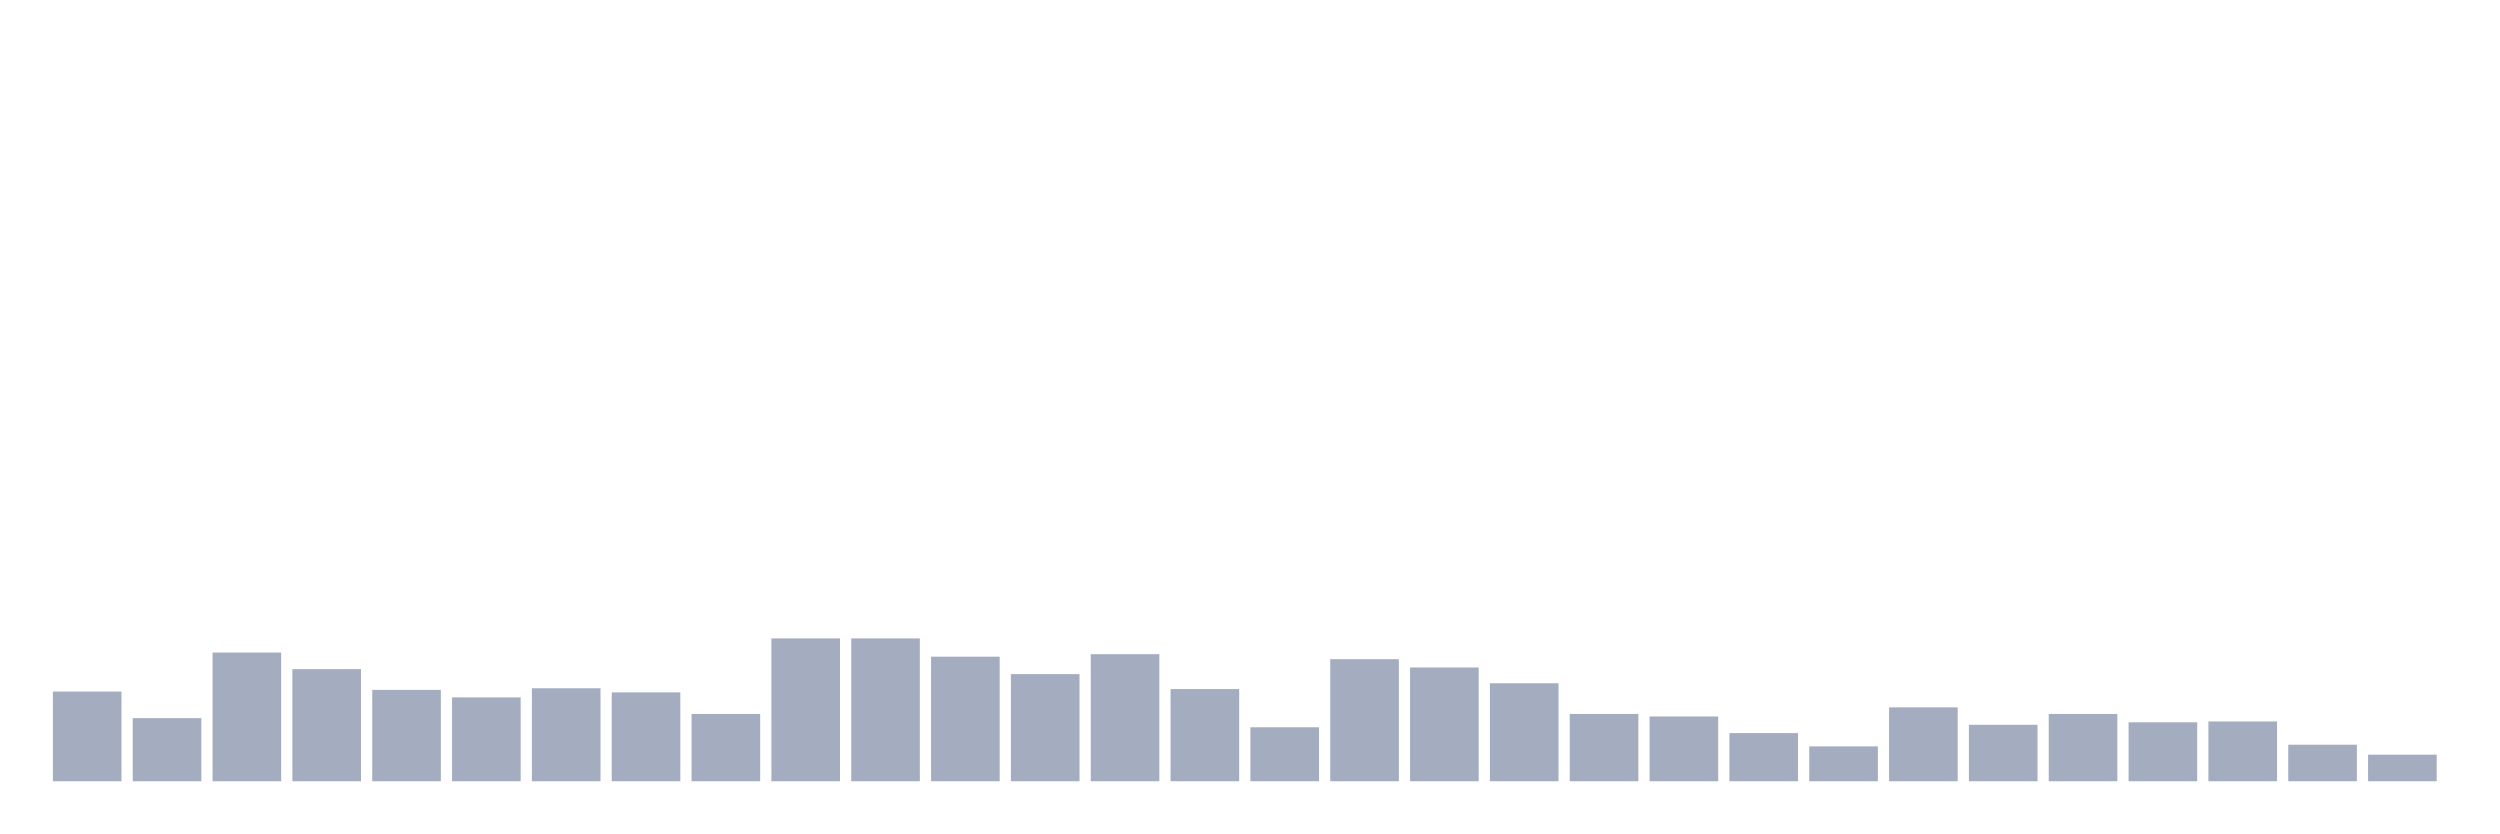
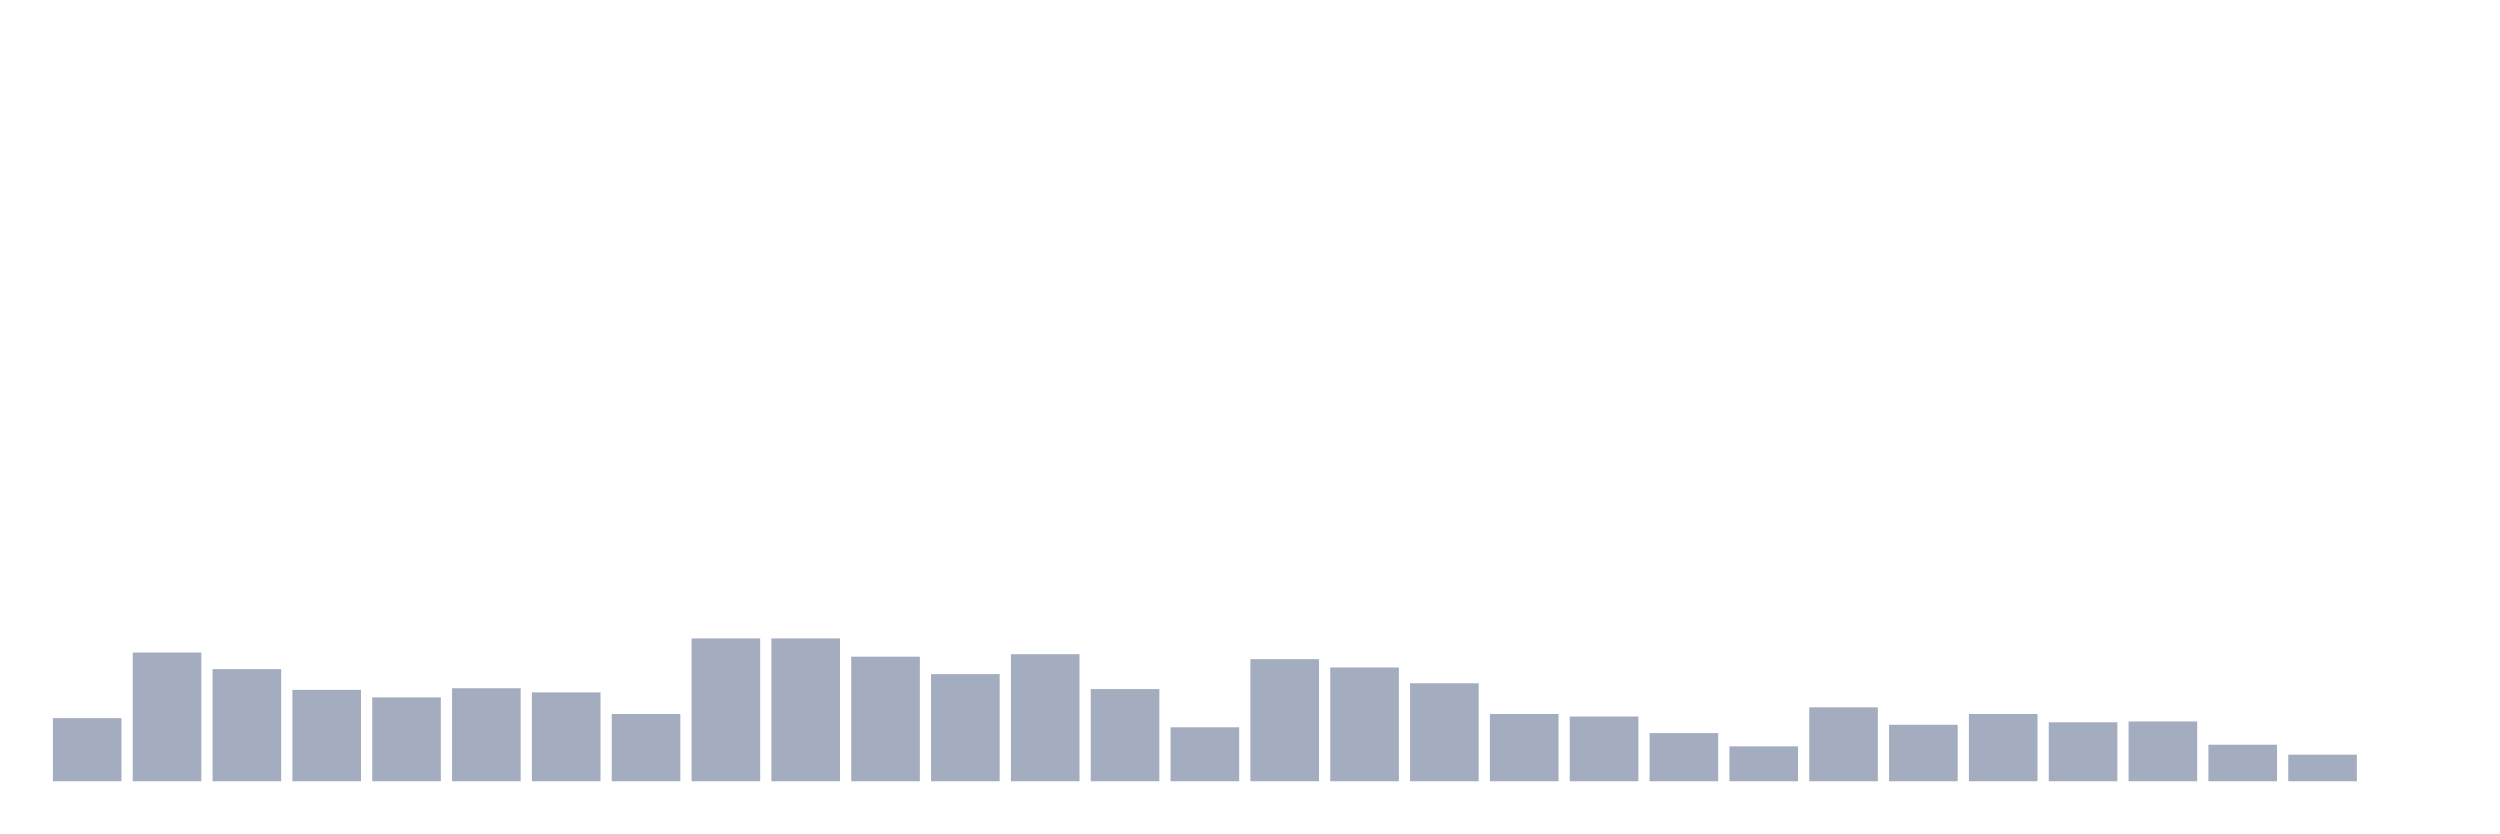
<svg xmlns="http://www.w3.org/2000/svg" viewBox="0 0 480 160">
  <g transform="translate(10,10)">
-     <rect class="bar" x="0.153" width="13.175" y="122.779" height="17.221" fill="rgb(164,173,192)" />
-     <rect class="bar" x="15.482" width="13.175" y="127.882" height="12.118" fill="rgb(164,173,192)" />
-     <rect class="bar" x="30.81" width="13.175" y="115.285" height="24.715" fill="rgb(164,173,192)" />
-     <rect class="bar" x="46.138" width="13.175" y="118.474" height="21.526" fill="rgb(164,173,192)" />
-     <rect class="bar" x="61.466" width="13.175" y="122.46" height="17.54" fill="rgb(164,173,192)" />
-     <rect class="bar" x="76.794" width="13.175" y="123.895" height="16.105" fill="rgb(164,173,192)" />
-     <rect class="bar" x="92.123" width="13.175" y="122.141" height="17.859" fill="rgb(164,173,192)" />
-     <rect class="bar" x="107.451" width="13.175" y="122.938" height="17.062" fill="rgb(164,173,192)" />
-     <rect class="bar" x="122.779" width="13.175" y="127.084" height="12.916" fill="rgb(164,173,192)" />
+     <rect class="bar" x="0.153" width="13.175" y="127.882" height="12.118" fill="rgb(164,173,192)" />
+     <rect class="bar" x="15.482" width="13.175" y="115.285" height="24.715" fill="rgb(164,173,192)" />
+     <rect class="bar" x="30.81" width="13.175" y="118.474" height="21.526" fill="rgb(164,173,192)" />
+     <rect class="bar" x="46.138" width="13.175" y="122.46" height="17.54" fill="rgb(164,173,192)" />
+     <rect class="bar" x="61.466" width="13.175" y="123.895" height="16.105" fill="rgb(164,173,192)" />
+     <rect class="bar" x="76.794" width="13.175" y="122.141" height="17.859" fill="rgb(164,173,192)" />
+     <rect class="bar" x="92.123" width="13.175" y="122.938" height="17.062" fill="rgb(164,173,192)" />
+     <rect class="bar" x="107.451" width="13.175" y="127.084" height="12.916" fill="rgb(164,173,192)" />
+     <rect class="bar" x="122.779" width="13.175" y="112.574" height="27.426" fill="rgb(164,173,192)" />
    <rect class="bar" x="138.107" width="13.175" y="112.574" height="27.426" fill="rgb(164,173,192)" />
-     <rect class="bar" x="153.436" width="13.175" y="112.574" height="27.426" fill="rgb(164,173,192)" />
-     <rect class="bar" x="168.764" width="13.175" y="116.082" height="23.918" fill="rgb(164,173,192)" />
-     <rect class="bar" x="184.092" width="13.175" y="119.431" height="20.569" fill="rgb(164,173,192)" />
-     <rect class="bar" x="199.42" width="13.175" y="115.604" height="24.396" fill="rgb(164,173,192)" />
-     <rect class="bar" x="214.748" width="13.175" y="122.301" height="17.699" fill="rgb(164,173,192)" />
-     <rect class="bar" x="230.077" width="13.175" y="129.636" height="10.364" fill="rgb(164,173,192)" />
-     <rect class="bar" x="245.405" width="13.175" y="116.56" height="23.44" fill="rgb(164,173,192)" />
-     <rect class="bar" x="260.733" width="13.175" y="118.155" height="21.845" fill="rgb(164,173,192)" />
-     <rect class="bar" x="276.061" width="13.175" y="121.185" height="18.815" fill="rgb(164,173,192)" />
-     <rect class="bar" x="291.39" width="13.175" y="127.084" height="12.916" fill="rgb(164,173,192)" />
-     <rect class="bar" x="306.718" width="13.175" y="127.563" height="12.437" fill="rgb(164,173,192)" />
-     <rect class="bar" x="322.046" width="13.175" y="130.752" height="9.248" fill="rgb(164,173,192)" />
-     <rect class="bar" x="337.374" width="13.175" y="133.303" height="6.697" fill="rgb(164,173,192)" />
-     <rect class="bar" x="352.702" width="13.175" y="125.809" height="14.191" fill="rgb(164,173,192)" />
-     <rect class="bar" x="368.031" width="13.175" y="129.157" height="10.843" fill="rgb(164,173,192)" />
-     <rect class="bar" x="383.359" width="13.175" y="127.084" height="12.916" fill="rgb(164,173,192)" />
-     <rect class="bar" x="398.687" width="13.175" y="128.679" height="11.321" fill="rgb(164,173,192)" />
-     <rect class="bar" x="414.015" width="13.175" y="128.519" height="11.481" fill="rgb(164,173,192)" />
-     <rect class="bar" x="429.344" width="13.175" y="132.984" height="7.016" fill="rgb(164,173,192)" />
-     <rect class="bar" x="444.672" width="13.175" y="134.897" height="5.103" fill="rgb(164,173,192)" />
+     <rect class="bar" x="153.436" width="13.175" y="116.082" height="23.918" fill="rgb(164,173,192)" />
+     <rect class="bar" x="168.764" width="13.175" y="119.431" height="20.569" fill="rgb(164,173,192)" />
+     <rect class="bar" x="184.092" width="13.175" y="115.604" height="24.396" fill="rgb(164,173,192)" />
+     <rect class="bar" x="199.42" width="13.175" y="122.301" height="17.699" fill="rgb(164,173,192)" />
+     <rect class="bar" x="214.748" width="13.175" y="129.636" height="10.364" fill="rgb(164,173,192)" />
+     <rect class="bar" x="230.077" width="13.175" y="116.56" height="23.44" fill="rgb(164,173,192)" />
+     <rect class="bar" x="245.405" width="13.175" y="118.155" height="21.845" fill="rgb(164,173,192)" />
+     <rect class="bar" x="260.733" width="13.175" y="121.185" height="18.815" fill="rgb(164,173,192)" />
+     <rect class="bar" x="276.061" width="13.175" y="127.084" height="12.916" fill="rgb(164,173,192)" />
+     <rect class="bar" x="291.39" width="13.175" y="127.563" height="12.437" fill="rgb(164,173,192)" />
+     <rect class="bar" x="306.718" width="13.175" y="130.752" height="9.248" fill="rgb(164,173,192)" />
+     <rect class="bar" x="322.046" width="13.175" y="133.303" height="6.697" fill="rgb(164,173,192)" />
+     <rect class="bar" x="337.374" width="13.175" y="125.809" height="14.191" fill="rgb(164,173,192)" />
+     <rect class="bar" x="352.702" width="13.175" y="129.157" height="10.843" fill="rgb(164,173,192)" />
+     <rect class="bar" x="368.031" width="13.175" y="127.084" height="12.916" fill="rgb(164,173,192)" />
+     <rect class="bar" x="383.359" width="13.175" y="128.679" height="11.321" fill="rgb(164,173,192)" />
+     <rect class="bar" x="398.687" width="13.175" y="128.519" height="11.481" fill="rgb(164,173,192)" />
+     <rect class="bar" x="414.015" width="13.175" y="132.984" height="7.016" fill="rgb(164,173,192)" />
+     <rect class="bar" x="429.344" width="13.175" y="134.897" height="5.103" fill="rgb(164,173,192)" />
+     <rect class="bar" x="444.672" width="13.175" y="140" height="0" fill="rgb(164,173,192)" />
  </g>
</svg>
